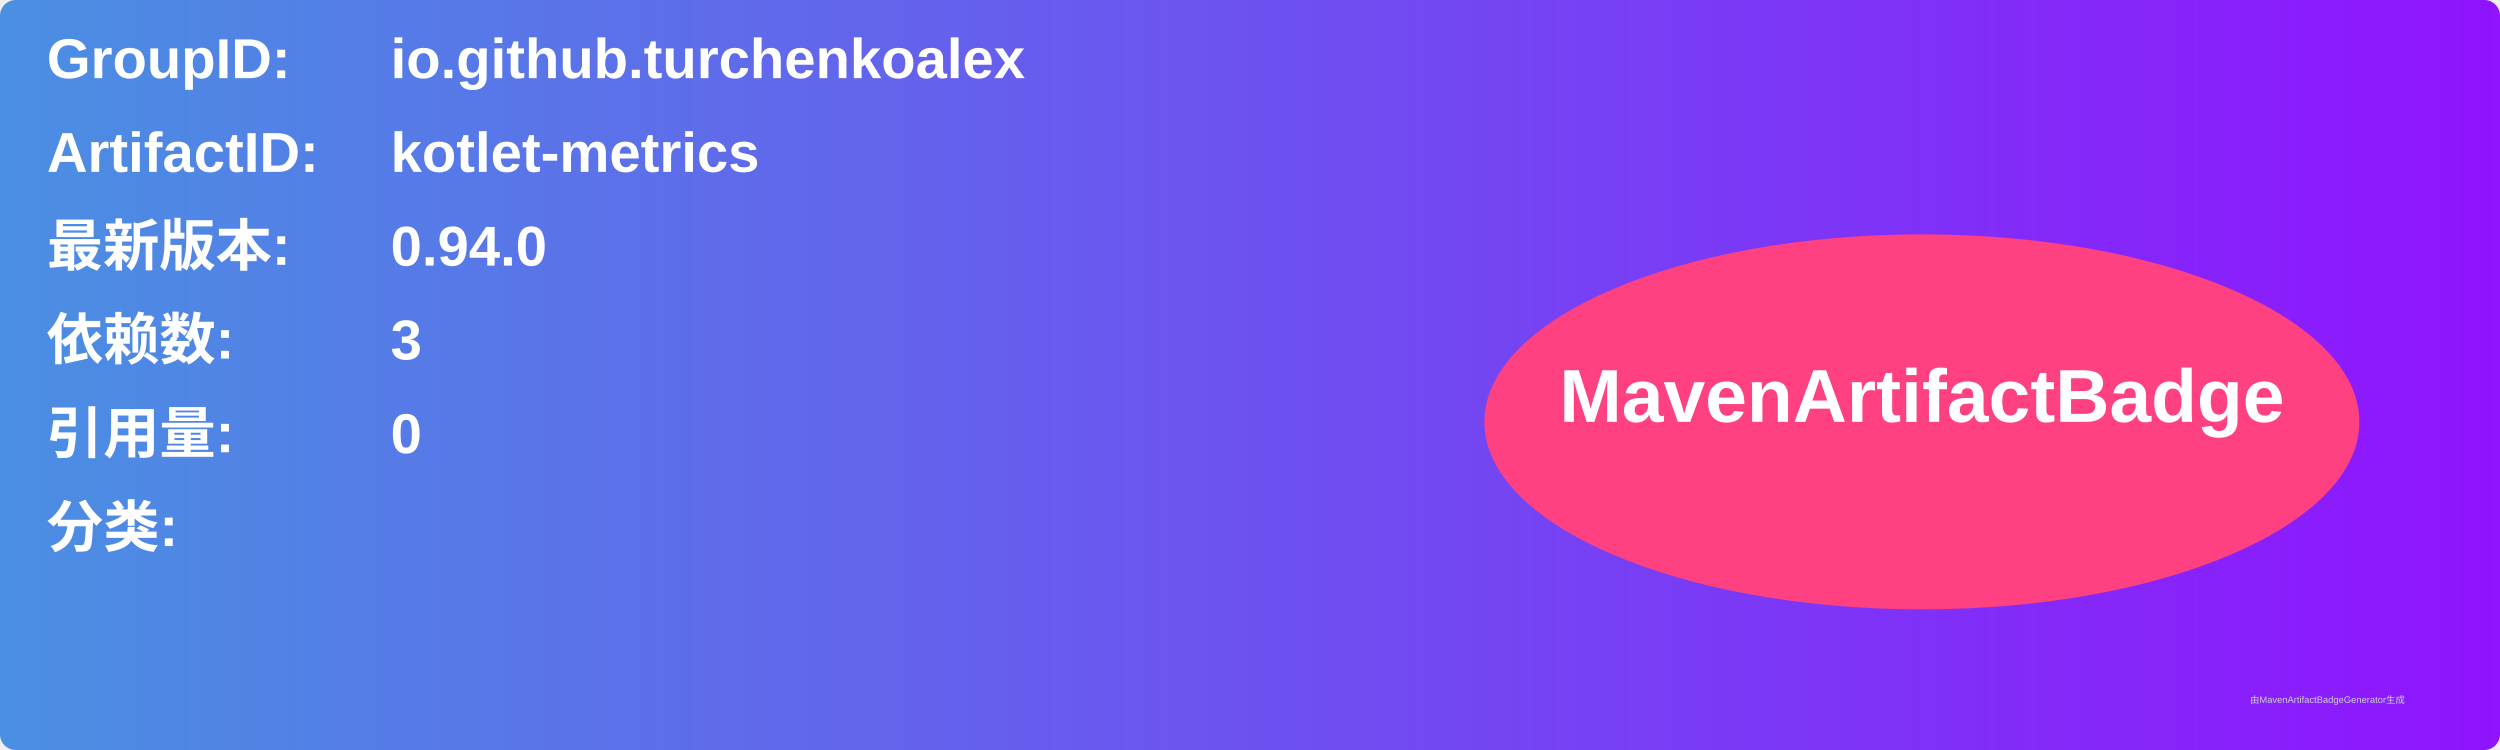
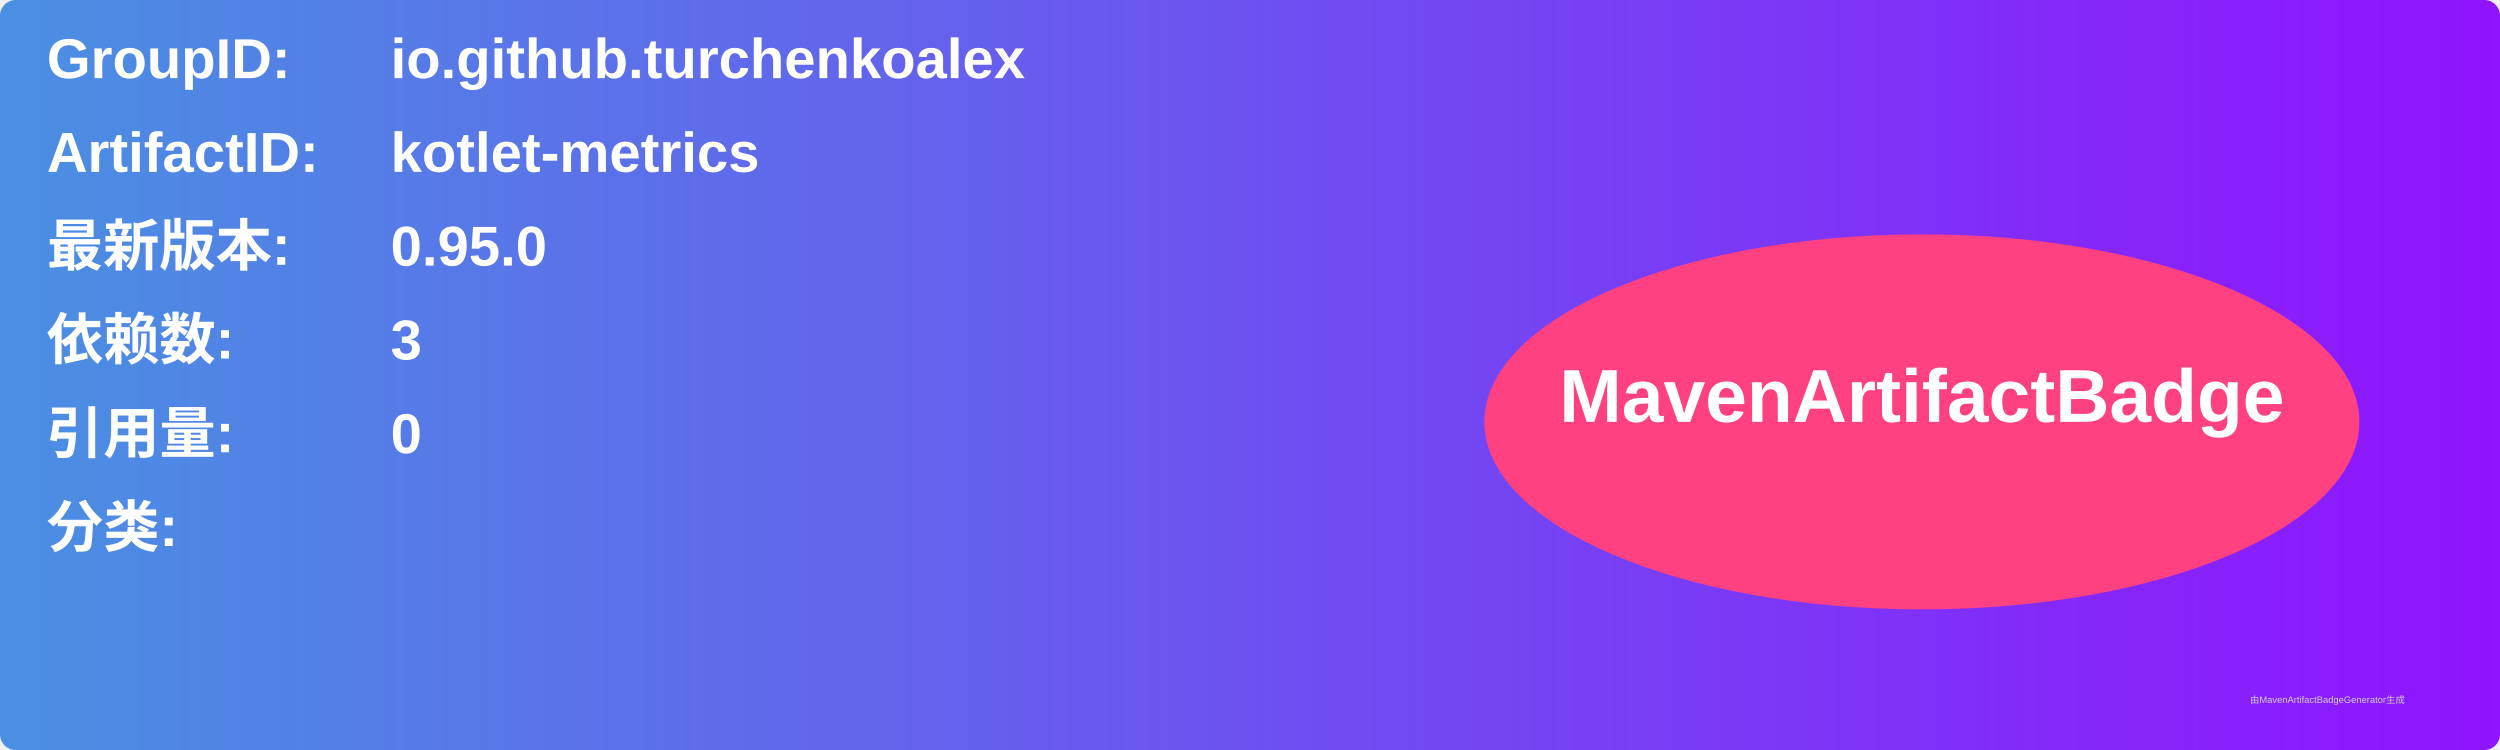
<svg xmlns="http://www.w3.org/2000/svg" width="800" height="240" viewBox="0 0 800 240">
  <linearGradient id="grad" x1="0%" y1="0%" x2="100%" y2="0%">
    <stop offset="0%" stop-color="#4a90e2" />
    <stop offset="100%" stop-color="#9013fe" />
  </linearGradient>
  <rect width="100%" height="100%" rx="5" ry="5" fill="url(#grad)" />
  <g transform="translate(15, 15)">
    <text x="0" y="10" font-family="Arial" font-size="18" fill="white" font-weight="bold" width="260">GroupID:</text>
    <text x="110" y="10" font-family="Arial" font-size="18" fill="white" font-weight="bold" width="460">io.github.turchenkoalex</text>
    <text x="0" y="40" font-family="Arial" font-size="18" fill="white" font-weight="bold" width="260">ArtifactID:</text>
    <text x="110" y="40" font-family="Arial" font-size="18" fill="white" font-weight="bold" width="460">kotlet-metrics</text>
    <text x="0" y="70" font-family="Arial" font-size="18" fill="white" font-weight="bold">最新版本:</text>
    <text x="110" y="70" font-family="Arial" font-size="18" fill="white" font-weight="bold">
-       <tspan font-weight="bold">0.94.0</tspan>
+       <tspan font-weight="bold">0.95.0</tspan>
    </text>
    <text x="0" y="100" font-family="Arial" font-size="18" fill="white" font-weight="bold">依赖数: </text>
    <text x="110" y="100" font-family="Arial" font-size="18" fill="white">
      <tspan font-weight="bold">3</tspan>
    </text>
    <text x="0" y="130" font-family="Arial" font-size="18" fill="white" font-weight="bold">引用量: </text>
    <text x="110" y="130" font-family="Arial" font-size="18" fill="white">
      <tspan font-weight="bold">0</tspan>
    </text>
    <text x="0" y="160" font-family="Arial" font-size="18" fill="white" font-weight="bold">分类:</text>
    <text x="10" y="190" font-family="Arial" font-size="10" fill="white">
      <tspan font-weight="bold" />
    </text>
    <ellipse cx="600" cy="120" rx="140" ry="60" fill="#ff4081" />
    <text x="600" y="120" text-anchor="middle" font-family="Arial" font-size="24" fill="white" font-weight="bold">MavenArtifactBadge</text>
  </g>
  <text x="720" y="225" font-family="Arial" font-size="3" fill="#d0d0d0">由MavenArtifactBadgeGenerator生成</text>
</svg>
